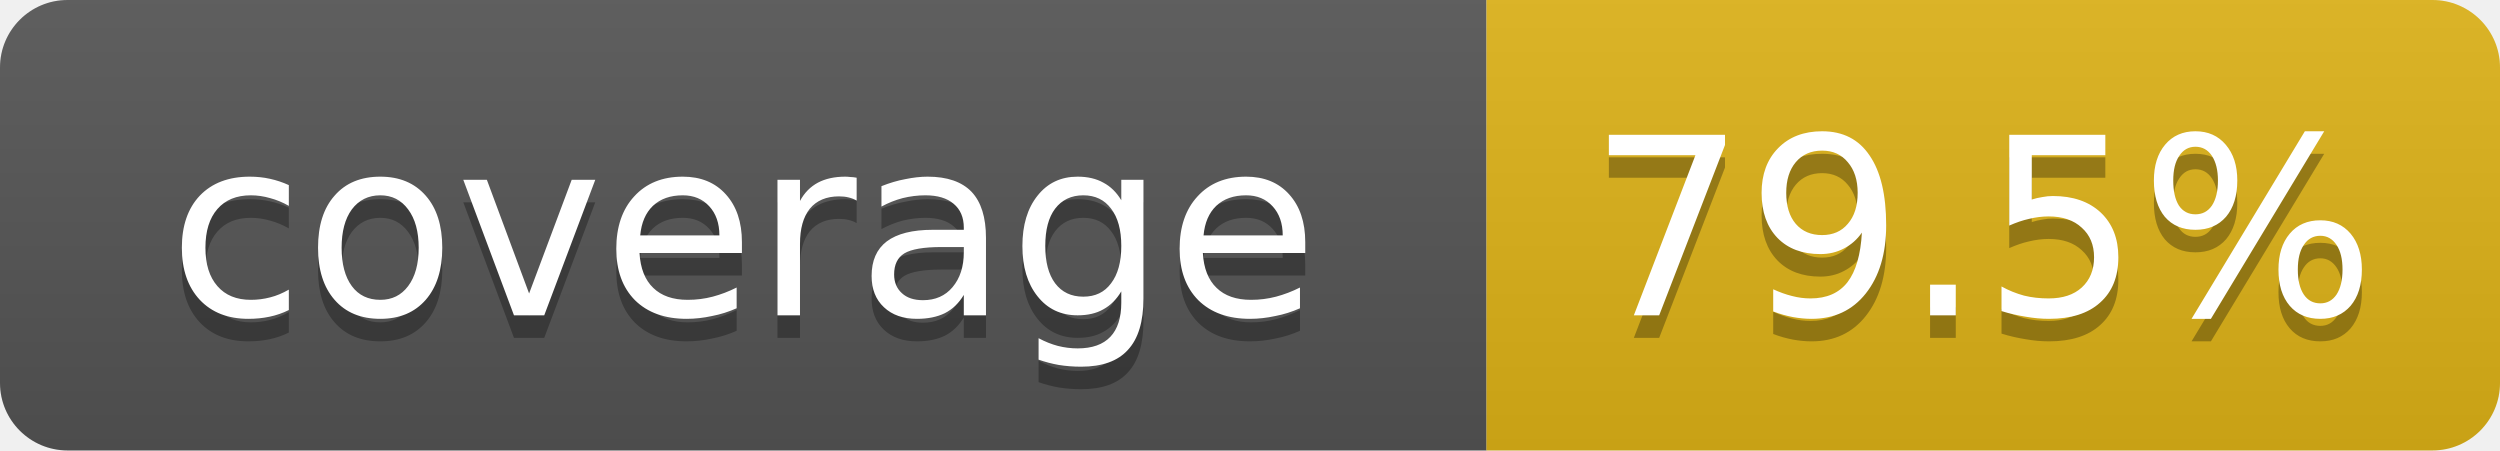
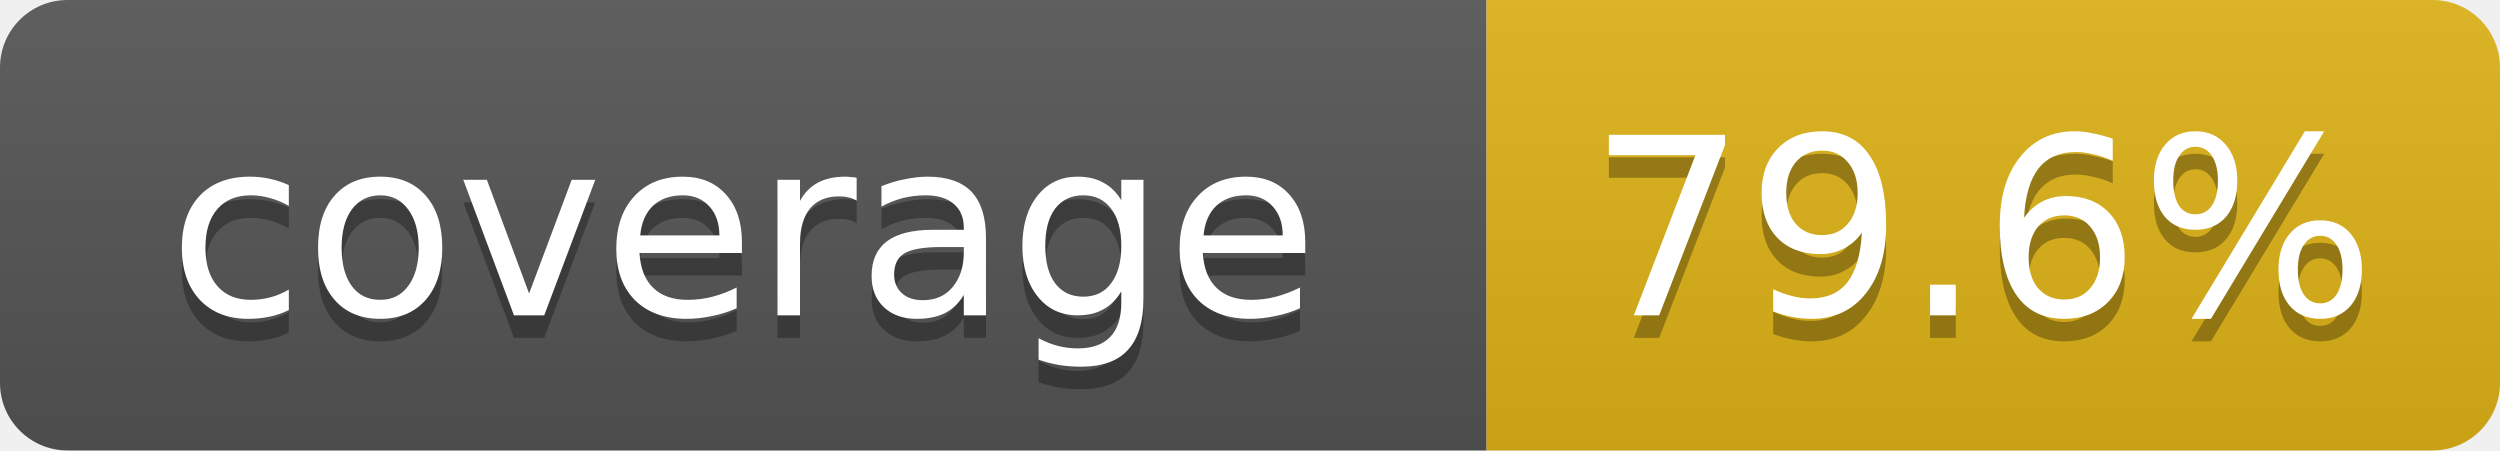
- <svg xmlns="http://www.w3.org/2000/svg" width="111" height="20" role="img" aria-label="coverage: 79.5%">
+ <svg xmlns="http://www.w3.org/2000/svg" width="111" height="20" role="img" aria-label="coverage: 79.6%">
  <linearGradient id="s" x2="0" y2="100%">
    <stop offset="0" stop-color="#bbb" stop-opacity=".1" />
    <stop offset="1" stop-opacity=".1" />
  </linearGradient>
  <clipPath id="r">
    <rect width="111" height="20" rx="3" fill="#fff" />
  </clipPath>
  <g clip-path="url(#r)">
    <rect width="66" height="20" fill="#555" />
    <rect x="66" width="45" height="20" fill="#dfb317" />
    <rect width="111" height="20" fill="url(#s)" />
  </g>
  <g fill="#fff" text-anchor="middle" font-family="Verdana,DejaVu Sans,Geneva,sans-serif" font-size="11">
    <text x="33" y="15" fill="#010101" fill-opacity=".3">coverage</text>
    <text x="33" y="14">coverage</text>
-     <text x="88" y="15" fill="#010101" fill-opacity=".3">79.5%</text>
-     <text x="88" y="14">79.5%</text>
+     <text x="88" y="15" fill="#010101" fill-opacity=".3">79.6%</text>
+     <text x="88" y="14">79.6%</text>
  </g>
</svg>
